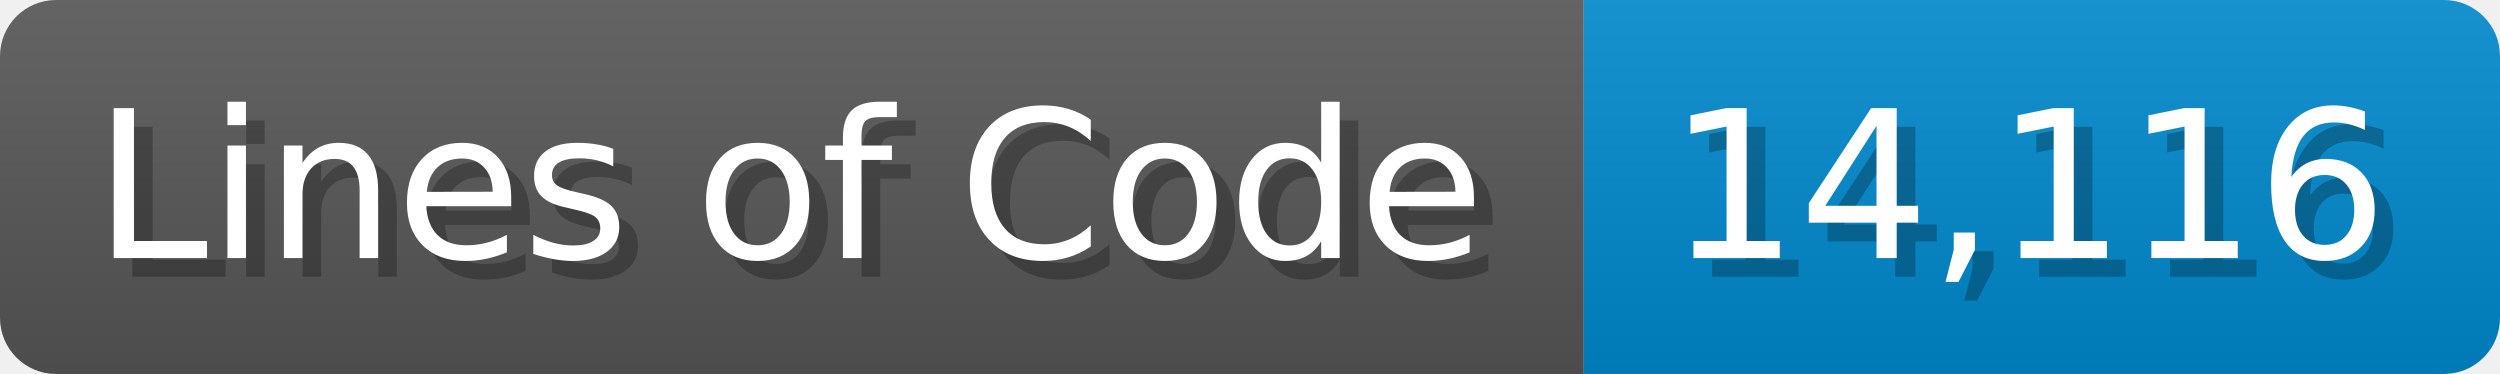
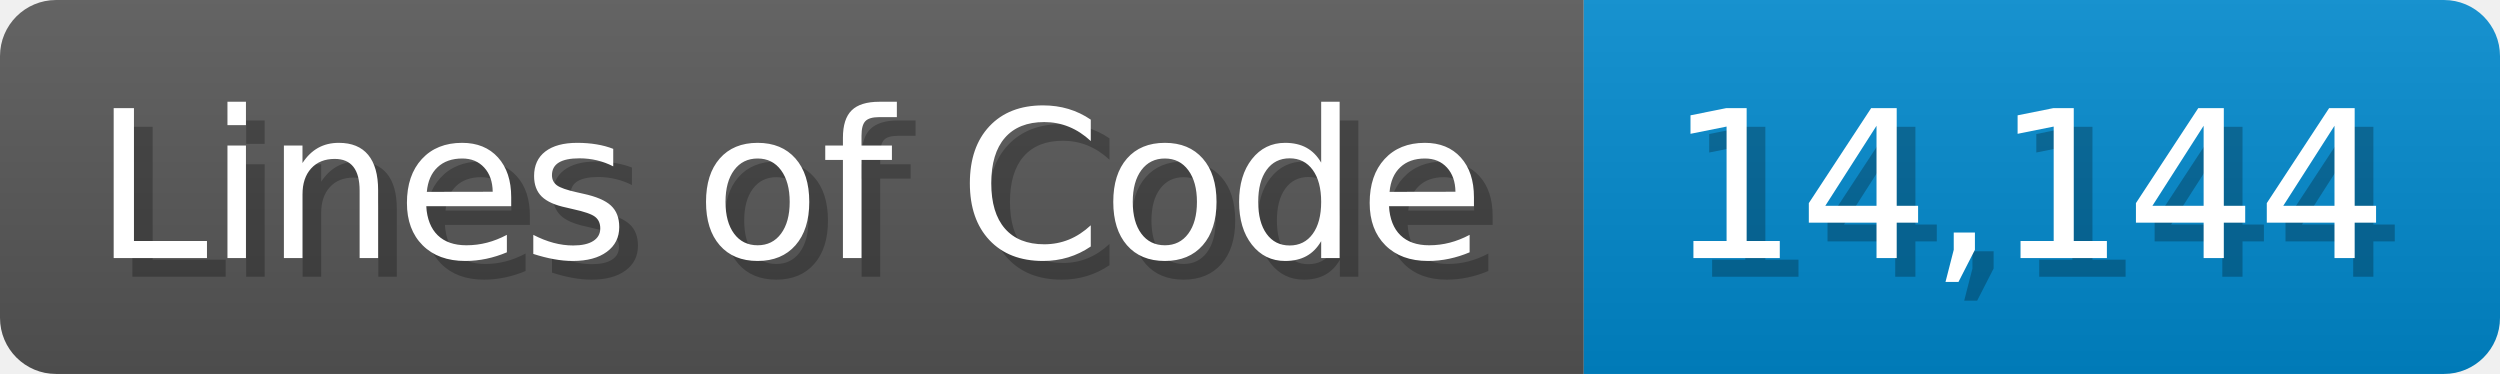
<svg xmlns="http://www.w3.org/2000/svg" width="133.7" height="20" viewBox="0 0 1337 200">
  <linearGradient id="a" x2="0" y2="100%">
    <stop offset="0" stop-opacity=".1" stop-color="#EEE" />
    <stop offset="1" stop-opacity=".1" />
  </linearGradient>
  <mask id="m">
    <rect width="1337" height="200" rx="30" fill="#FFF" />
  </mask>
  <g mask="url(#m)">
    <rect width="847" height="200" fill="#555" />
    <rect width="490" height="200" fill="#08C" x="847" />
    <rect width="1337" height="200" fill="url(#a)" />
  </g>
  <g fill="#fff" text-anchor="start" font-family="Verdana,DejaVu Sans,sans-serif" font-size="110">
    <text x="60" y="148" textLength="747" fill="#000" opacity="0.25">Lines of Code</text>
    <text x="50" y="138" textLength="747">Lines of Code</text>
-     <text x="902" y="148" textLength="390" fill="#000" opacity="0.25">14,116</text>
-     <text x="892" y="138" textLength="390">14,116</text>
+     <text x="902" y="148" textLength="390" fill="#000" opacity="0.25">14,144</text>
+     <text x="892" y="138" textLength="390">14,144</text>
  </g>
</svg>
